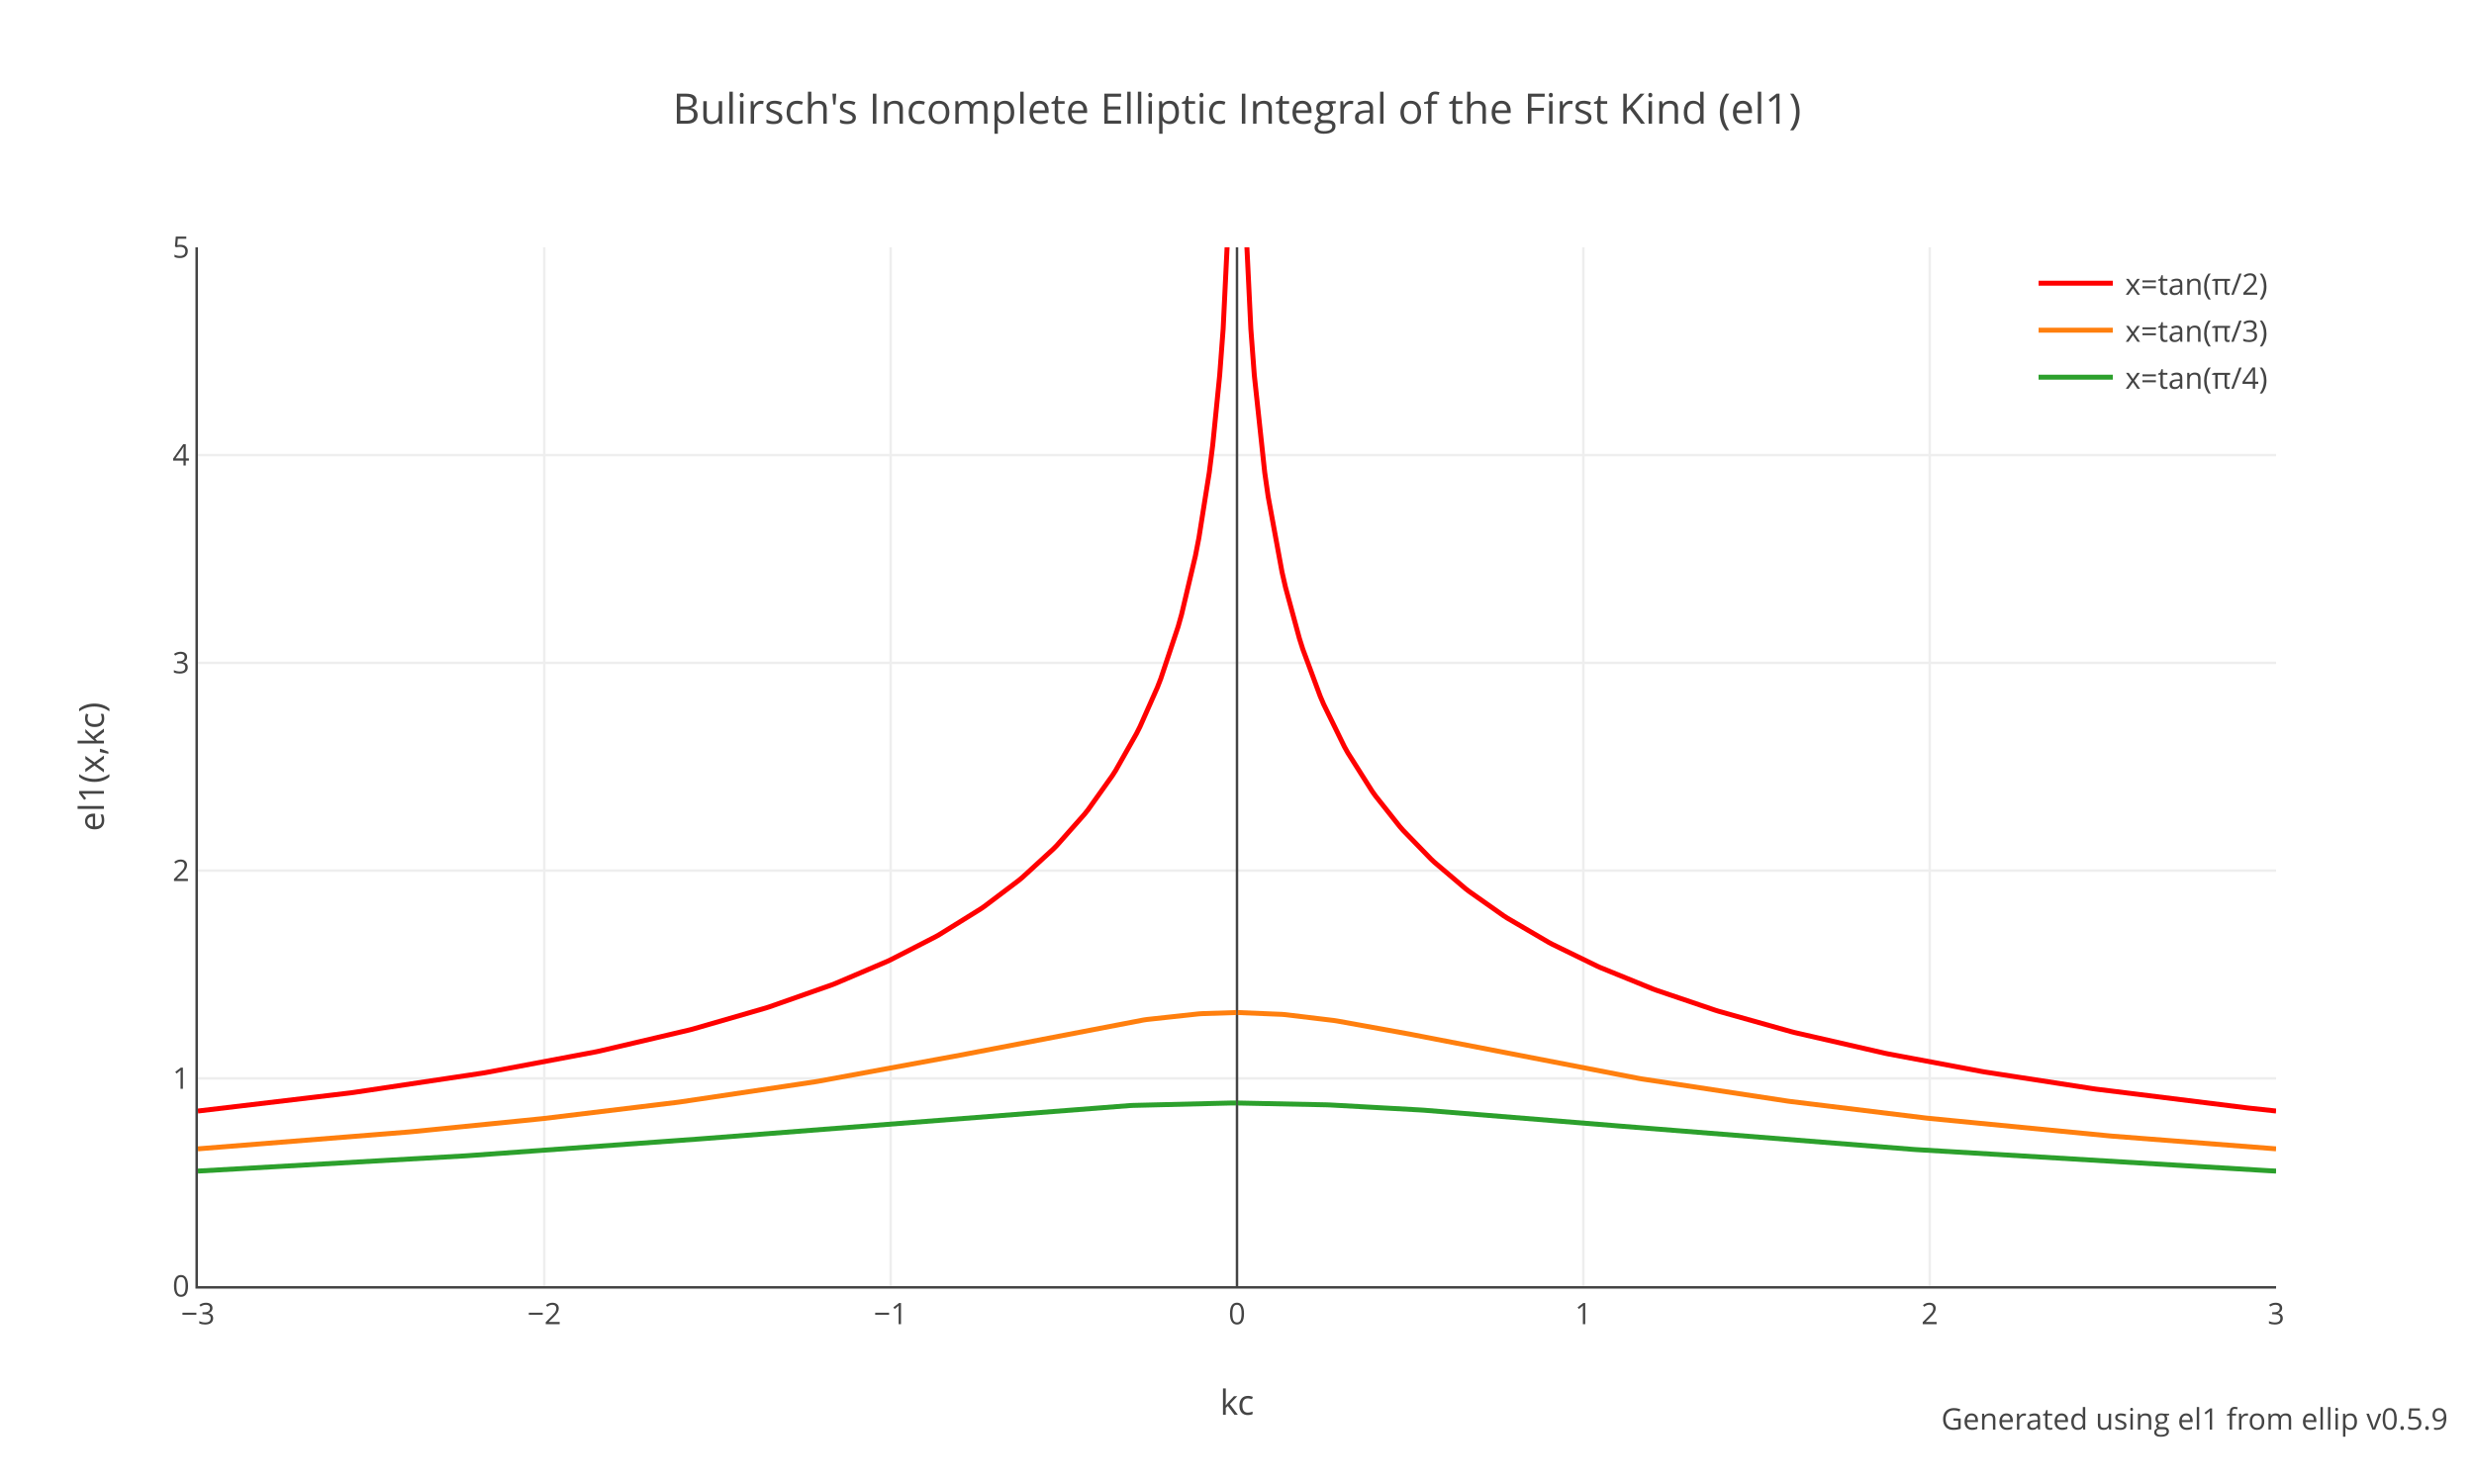
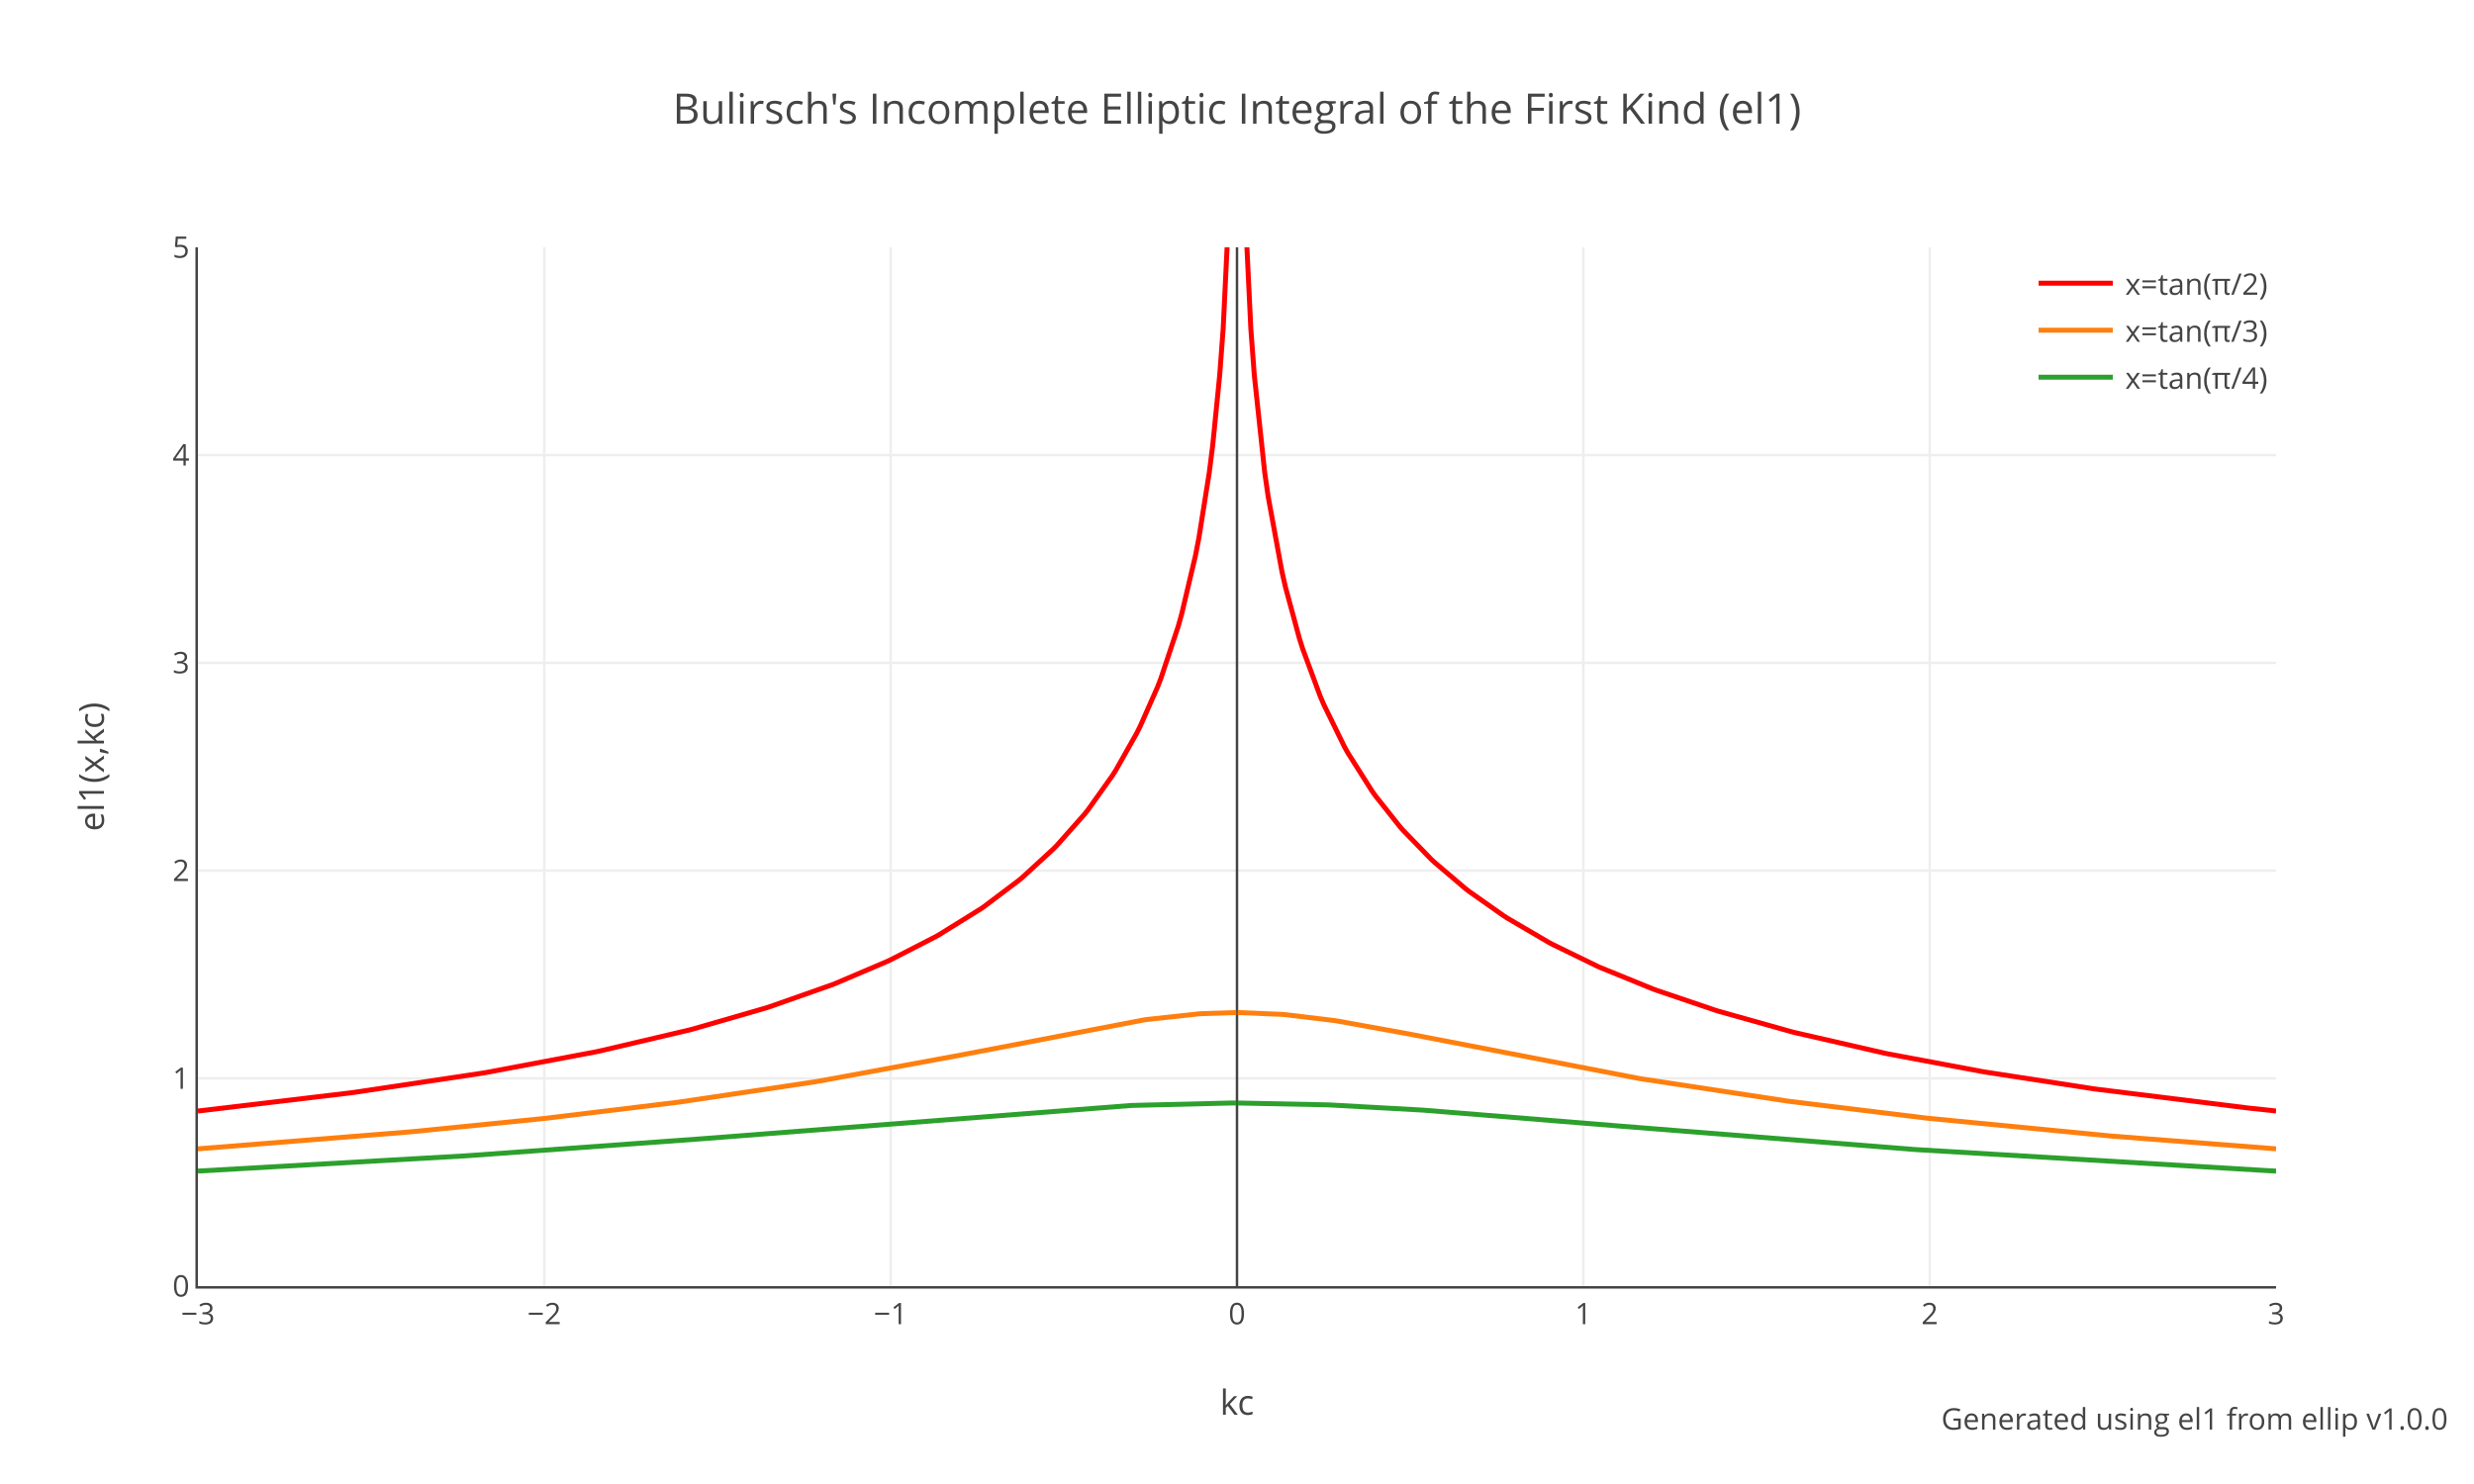
<svg xmlns="http://www.w3.org/2000/svg" xmlns:xlink="http://www.w3.org/1999/xlink" class="main-svg" width="1000" height="600" style="" viewBox="0 0 1000 600">
  <rect x="0" y="0" width="1000" height="600" style="fill: rgb(255, 255, 255); fill-opacity: 1;" />
-   <defs id="defs-313b7d">
+   <defs id="defs-d50165">
    <g class="clips">
-       <clipPath id="clip313b7dxyplot" class="plotclip">
+       <clipPath id="clipd50165xyplot" class="plotclip">
        <rect width="840" height="420" />
      </clipPath>
-       <clipPath class="axesclip" id="clip313b7dx">
+       <clipPath class="axesclip" id="clipd50165x">
        <rect x="80" y="0" width="840" height="600" />
      </clipPath>
-       <clipPath class="axesclip" id="clip313b7dy">
+       <clipPath class="axesclip" id="clipd50165y">
        <rect x="0" y="100" width="1000" height="420" />
      </clipPath>
-       <clipPath class="axesclip" id="clip313b7dxy">
+       <clipPath class="axesclip" id="clipd50165xy">
        <rect x="80" y="100" width="840" height="420" />
      </clipPath>
    </g>
    <g class="gradients" />
    <g class="patterns" />
  </defs>
  <g class="bglayer" />
  <g class="layer-below">
    <g class="imagelayer" />
    <g class="shapelayer" />
  </g>
  <g class="cartesianlayer">
    <g class="subplot xy">
      <g class="layer-subplot">
        <g class="shapelayer" />
        <g class="imagelayer" />
      </g>
      <g class="minor-gridlayer">
        <g class="x" />
        <g class="y" />
      </g>
      <g class="gridlayer">
        <g class="x">
          <path class="xgrid crisp" transform="translate(220,0)" d="M0,100v420" style="stroke: rgb(238, 238, 238); stroke-opacity: 1; stroke-width: 1px;" />
          <path class="xgrid crisp" transform="translate(360,0)" d="M0,100v420" style="stroke: rgb(238, 238, 238); stroke-opacity: 1; stroke-width: 1px;" />
          <path class="xgrid crisp" transform="translate(640,0)" d="M0,100v420" style="stroke: rgb(238, 238, 238); stroke-opacity: 1; stroke-width: 1px;" />
          <path class="xgrid crisp" transform="translate(780,0)" d="M0,100v420" style="stroke: rgb(238, 238, 238); stroke-opacity: 1; stroke-width: 1px;" />
        </g>
        <g class="y">
          <path class="ygrid crisp" transform="translate(0,436)" d="M80,0h840" style="stroke: rgb(238, 238, 238); stroke-opacity: 1; stroke-width: 1px;" />
          <path class="ygrid crisp" transform="translate(0,352)" d="M80,0h840" style="stroke: rgb(238, 238, 238); stroke-opacity: 1; stroke-width: 1px;" />
          <path class="ygrid crisp" transform="translate(0,268)" d="M80,0h840" style="stroke: rgb(238, 238, 238); stroke-opacity: 1; stroke-width: 1px;" />
          <path class="ygrid crisp" transform="translate(0,184)" d="M80,0h840" style="stroke: rgb(238, 238, 238); stroke-opacity: 1; stroke-width: 1px;" />
        </g>
      </g>
      <g class="zerolinelayer">
        <path class="xzl zl crisp" transform="translate(500,0)" d="M0,100v420" style="stroke: rgb(68, 68, 68); stroke-opacity: 1; stroke-width: 1px;" />
      </g>
      <g class="layer-between">
        <g class="shapelayer" />
        <g class="imagelayer" />
      </g>
      <path class="xlines-below" />
      <path class="ylines-below" />
      <g class="overlines-below" />
      <g class="xaxislayer-below" />
      <g class="yaxislayer-below" />
      <g class="overaxes-below" />
      <g class="overplot">
-         <g class="xy" transform="translate(80,100)" clip-path="url(#clip313b7dxyplot)">
+         <g class="xy" transform="translate(80,100)" clip-path="url(#clipd50165xyplot)">
          <g class="scatterlayer mlayer">
-             <g class="trace scatter trace61fdb9" style="stroke-miterlimit: 2; opacity: 1;">
+             <g class="trace scatter trace2f1e7d" style="stroke-miterlimit: 2; opacity: 1;">
              <g class="fills" />
              <g class="errorbars" />
              <g class="lines">
                <path class="js-line" d="M0,349.2L61.6,341.87L63,341.68L114.8,333.91L116.2,333.68L161,325.24L162.4,324.94L198.8,316.39L200.2,316.02L229.6,307.52L231,307.07L256.2,298.2L257.6,297.66L278.6,288.71L280,288.05L298.2,278.71L299.6,277.92L316.4,267.48L317.8,266.52L331.8,255.95L333.2,254.79L345.8,243.22L347.2,241.8L358.4,229.15L359.8,227.39L369.6,213.63L371,211.43L379.4,196.57L380.8,193.78L387.8,177.98L389.2,174.38L396.2,153.38L397.6,148.41L403.2,124.69L404.6,117.48L408.8,91L410.2,79.86L413,51.73L414.4,33.04L417.2,-25.09L418.6,-83.29L419.72,-218.48" style="vector-effect: none; fill: none; stroke: rgb(255, 0, 0); stroke-opacity: 1; stroke-width: 2px; opacity: 1;" />
                <path class="js-line" d="M420.28,-218.48L421.4,-83.29L422.8,-25.09L425.6,33.04L427,51.73L431.2,91L432.6,100.81L438.2,131.3L439.6,137.42L445.2,158.05L446.6,162.47L453.6,181.41L455,184.7L463.4,201.87L464.8,204.38L474.6,219.86L476,221.82L485.8,234.18L487.2,235.77L498.4,247.31L499.8,248.62L512.4,259.32L513.8,260.4L527.8,270.27L529.2,271.17L546,281.01L547.4,281.76L565.6,290.63L567,291.25L588,299.8L589.4,300.32L613.2,308.4L614.6,308.84L644,317.11L645.4,317.47L681.8,325.82L683.2,326.11L721,333.2L722.4,333.44L765.8,340.14L767.2,340.34L828.8,347.99L830.2,348.14L840,349.2" style="vector-effect: none; fill: none; stroke: rgb(255, 0, 0); stroke-opacity: 1; stroke-width: 2px; opacity: 1;" />
              </g>
              <g class="points" />
              <g class="text" />
            </g>
-             <g class="trace scatter traceacb742" style="stroke-miterlimit: 2; opacity: 1;">
+             <g class="trace scatter tracef039a3" style="stroke-miterlimit: 2; opacity: 1;">
              <g class="fills" />
              <g class="errorbars" />
              <g class="lines">
                <path class="js-line" d="M0,364.49L85.4,357.66L86.8,357.53L138.6,352.35L140,352.2L193.2,345.75L194.6,345.57L249.2,337.42L250.6,337.19L309.4,326.38L310.8,326.1L382.2,312.4L383.6,312.19L404.6,309.91L406,309.82L419.72,309.38" style="vector-effect: none; fill: none; stroke: rgb(255, 127, 14); stroke-opacity: 1; stroke-width: 2px; opacity: 1;" />
                <path class="js-line" d="M420.28,309.38L438.2,310.12L439.6,310.24L459.2,312.6L460.6,312.82L490,318.14L491.4,318.42L582.4,336.01L583.8,336.25L642.6,345.19L644,345.38L698.6,352.05L700,352.2L772.8,359.27L774.2,359.39L840,364.49" style="vector-effect: none; fill: none; stroke: rgb(255, 127, 14); stroke-opacity: 1; stroke-width: 2px; opacity: 1;" />
              </g>
              <g class="points" />
              <g class="text" />
            </g>
-             <g class="trace scatter trace6022d3" style="stroke-miterlimit: 2; opacity: 1;">
+             <g class="trace scatter trace02d7be" style="stroke-miterlimit: 2; opacity: 1;">
              <g class="fills" />
              <g class="errorbars" />
              <g class="lines">
                <path class="js-line" d="M0,373.48L107.8,367.34L109.2,367.25L203,360.47L204.4,360.36L376.6,347L378,346.93L417.2,345.97L418.6,345.97L419.72,345.96" style="vector-effect: none; fill: none; stroke: rgb(44, 160, 44); stroke-opacity: 1; stroke-width: 2px; opacity: 1;" />
                <path class="js-line" d="M420.28,345.96L456.4,346.7L457.8,346.76L494.2,348.78L495.6,348.87L572.6,355.11L574,355.23L693,364.69L694.4,364.79L837.2,373.34L838.6,373.41L840,373.48" style="vector-effect: none; fill: none; stroke: rgb(44, 160, 44); stroke-opacity: 1; stroke-width: 2px; opacity: 1;" />
              </g>
              <g class="points" />
              <g class="text" />
            </g>
          </g>
        </g>
      </g>
      <path class="xlines-above crisp" d="M79,520.5H920" style="fill: none; stroke-width: 1px; stroke: rgb(68, 68, 68); stroke-opacity: 1;" />
      <path class="ylines-above crisp" d="M79.5,100V520" style="fill: none; stroke-width: 1px; stroke: rgb(68, 68, 68); stroke-opacity: 1;" />
      <g class="overlines-above" />
      <g class="xaxislayer-above">
        <g class="xtick">
          <text text-anchor="middle" x="0" y="535.4" transform="translate(80,0)" style="font-family: 'Open Sans', verdana, arial, sans-serif; font-size: 12px; fill: rgb(68, 68, 68); fill-opacity: 1; white-space: pre; opacity: 1;">−3</text>
        </g>
        <g class="xtick">
          <text text-anchor="middle" x="0" y="535.4" style="font-family: 'Open Sans', verdana, arial, sans-serif; font-size: 12px; fill: rgb(68, 68, 68); fill-opacity: 1; white-space: pre; opacity: 1;" transform="translate(220,0)">−2</text>
        </g>
        <g class="xtick">
          <text text-anchor="middle" x="0" y="535.4" style="font-family: 'Open Sans', verdana, arial, sans-serif; font-size: 12px; fill: rgb(68, 68, 68); fill-opacity: 1; white-space: pre; opacity: 1;" transform="translate(360,0)">−1</text>
        </g>
        <g class="xtick">
          <text text-anchor="middle" x="0" y="535.4" style="font-family: 'Open Sans', verdana, arial, sans-serif; font-size: 12px; fill: rgb(68, 68, 68); fill-opacity: 1; white-space: pre; opacity: 1;" transform="translate(500,0)">0</text>
        </g>
        <g class="xtick">
          <text text-anchor="middle" x="0" y="535.4" style="font-family: 'Open Sans', verdana, arial, sans-serif; font-size: 12px; fill: rgb(68, 68, 68); fill-opacity: 1; white-space: pre; opacity: 1;" transform="translate(640,0)">1</text>
        </g>
        <g class="xtick">
          <text text-anchor="middle" x="0" y="535.4" style="font-family: 'Open Sans', verdana, arial, sans-serif; font-size: 12px; fill: rgb(68, 68, 68); fill-opacity: 1; white-space: pre; opacity: 1;" transform="translate(780,0)">2</text>
        </g>
        <g class="xtick">
          <text text-anchor="middle" x="0" y="535.4" style="font-family: 'Open Sans', verdana, arial, sans-serif; font-size: 12px; fill: rgb(68, 68, 68); fill-opacity: 1; white-space: pre; opacity: 1;" transform="translate(920,0)">3</text>
        </g>
      </g>
      <g class="yaxislayer-above">
        <g class="ytick">
          <text text-anchor="end" x="76.6" y="4.2" transform="translate(0,520)" style="font-family: 'Open Sans', verdana, arial, sans-serif; font-size: 12px; fill: rgb(68, 68, 68); fill-opacity: 1; white-space: pre; opacity: 1;">0</text>
        </g>
        <g class="ytick">
          <text text-anchor="end" x="76.6" y="4.2" style="font-family: 'Open Sans', verdana, arial, sans-serif; font-size: 12px; fill: rgb(68, 68, 68); fill-opacity: 1; white-space: pre; opacity: 1;" transform="translate(0,436)">1</text>
        </g>
        <g class="ytick">
          <text text-anchor="end" x="76.6" y="4.2" style="font-family: 'Open Sans', verdana, arial, sans-serif; font-size: 12px; fill: rgb(68, 68, 68); fill-opacity: 1; white-space: pre; opacity: 1;" transform="translate(0,352)">2</text>
        </g>
        <g class="ytick">
          <text text-anchor="end" x="76.6" y="4.2" style="font-family: 'Open Sans', verdana, arial, sans-serif; font-size: 12px; fill: rgb(68, 68, 68); fill-opacity: 1; white-space: pre; opacity: 1;" transform="translate(0,268)">3</text>
        </g>
        <g class="ytick">
          <text text-anchor="end" x="76.6" y="4.2" style="font-family: 'Open Sans', verdana, arial, sans-serif; font-size: 12px; fill: rgb(68, 68, 68); fill-opacity: 1; white-space: pre; opacity: 1;" transform="translate(0,184)">4</text>
        </g>
        <g class="ytick">
          <text text-anchor="end" x="76.6" y="4.2" style="font-family: 'Open Sans', verdana, arial, sans-serif; font-size: 12px; fill: rgb(68, 68, 68); fill-opacity: 1; white-space: pre; opacity: 1;" transform="translate(0,100)">5</text>
        </g>
      </g>
      <g class="overaxes-above" />
    </g>
  </g>
  <g class="polarlayer" />
  <g class="smithlayer" />
  <g class="ternarylayer" />
  <g class="geolayer" />
  <g class="funnelarealayer" />
  <g class="pielayer" />
  <g class="iciclelayer" />
  <g class="treemaplayer" />
  <g class="sunburstlayer" />
  <g class="glimages" />
-   <defs id="topdefs-313b7d">
+   <defs id="topdefs-d50165">
    <g class="clips" />
-     <clipPath id="legend313b7d">
+     <clipPath id="legendd50165">
      <rect width="101" height="67" x="0" y="0" />
    </clipPath>
  </defs>
  <g class="layer-above">
    <g class="imagelayer" />
    <g class="shapelayer" />
  </g>
  <g class="infolayer">
    <g class="legend" pointer-events="all" transform="translate(819,100)">
      <rect class="bg" shape-rendering="crispEdges" width="101" height="67" x="0" y="0" style="stroke: rgb(68, 68, 68); stroke-opacity: 1; fill: rgb(255, 255, 255); fill-opacity: 1; stroke-width: 0px;" />
-       <g class="scrollbox" transform="" clip-path="url(#legend313b7d)">
+       <g class="scrollbox" transform="" clip-path="url(#legendd50165)">
        <g class="groups">
          <g class="traces" transform="translate(0,14.5)" style="opacity: 1;">
            <text class="legendtext" text-anchor="start" x="40" y="4.68" style="font-family: 'Open Sans', verdana, arial, sans-serif; font-size: 12px; fill: rgb(68, 68, 68); fill-opacity: 1; white-space: pre;">x=tan(π/2)</text>
            <g class="layers" style="opacity: 1;">
              <g class="legendfill" />
              <g class="legendlines">
                <path class="js-line" d="M5,0h30" style="fill: none; stroke: rgb(255, 0, 0); stroke-opacity: 1; stroke-width: 2px;" />
              </g>
              <g class="legendsymbols">
                <g class="legendpoints" />
              </g>
            </g>
            <rect class="legendtoggle" x="0" y="-9.5" width="95.973" height="19" style="fill: rgb(0, 0, 0); fill-opacity: 0;" />
          </g>
          <g class="traces" transform="translate(0,33.5)" style="opacity: 1;">
            <text class="legendtext" text-anchor="start" x="40" y="4.68" style="font-family: 'Open Sans', verdana, arial, sans-serif; font-size: 12px; fill: rgb(68, 68, 68); fill-opacity: 1; white-space: pre;">x=tan(π/3)</text>
            <g class="layers" style="opacity: 1;">
              <g class="legendfill" />
              <g class="legendlines">
                <path class="js-line" d="M5,0h30" style="fill: none; stroke: rgb(255, 127, 14); stroke-opacity: 1; stroke-width: 2px;" />
              </g>
              <g class="legendsymbols">
                <g class="legendpoints" />
              </g>
            </g>
            <rect class="legendtoggle" x="0" y="-9.5" width="95.973" height="19" style="fill: rgb(0, 0, 0); fill-opacity: 0;" />
          </g>
          <g class="traces" transform="translate(0,52.5)" style="opacity: 1;">
            <text class="legendtext" text-anchor="start" x="40" y="4.68" style="font-family: 'Open Sans', verdana, arial, sans-serif; font-size: 12px; fill: rgb(68, 68, 68); fill-opacity: 1; white-space: pre;">x=tan(π/4)</text>
            <g class="layers" style="opacity: 1;">
              <g class="legendfill" />
              <g class="legendlines">
                <path class="js-line" d="M5,0h30" style="fill: none; stroke: rgb(44, 160, 44); stroke-opacity: 1; stroke-width: 2px;" />
              </g>
              <g class="legendsymbols">
                <g class="legendpoints" />
              </g>
            </g>
            <rect class="legendtoggle" x="0" y="-9.5" width="95.973" height="19" style="fill: rgb(0, 0, 0); fill-opacity: 0;" />
          </g>
        </g>
      </g>
      <rect class="scrollbar" rx="20" ry="3" width="0" height="0" x="0" y="0" style="fill: rgb(128, 139, 164); fill-opacity: 1;" />
    </g>
    <g class="g-gtitle">
      <text class="gtitle" x="500" y="50" text-anchor="middle" dy="0em" style="opacity: 1; font-family: 'Open Sans', verdana, arial, sans-serif; font-size: 17px; fill: rgb(68, 68, 68); fill-opacity: 1; white-space: pre;">Bulirsch's Incomplete Elliptic Integral of the First Kind (el1)</text>
    </g>
    <g class="g-xtitle">
      <text class="xtitle" x="500" y="572" text-anchor="middle" style="opacity: 1; font-family: 'Open Sans', verdana, arial, sans-serif; font-size: 14px; fill: rgb(68, 68, 68); fill-opacity: 1; white-space: pre;">kc</text>
    </g>
    <g class="g-ytitle">
      <text class="ytitle" transform="rotate(-90,42,310)" x="42" y="310" text-anchor="middle" style="opacity: 1; font-family: 'Open Sans', verdana, arial, sans-serif; font-size: 14px; fill: rgb(68, 68, 68); fill-opacity: 1; white-space: pre;">el1(x,kc)</text>
    </g>
    <g class="annotation" data-index="0" style="opacity: 1;">
      <g class="annotation-text-g" transform="rotate(0,887.2,574)">
        <g class="cursor-pointer" transform="translate(787,565)">
          <rect class="bg" x="0.5" y="0.5" width="199" height="17" style="stroke-width: 1px; stroke: rgb(0, 0, 0); stroke-opacity: 0; fill: rgb(0, 0, 0); fill-opacity: 0;" />
-           <text class="annotation-text" text-anchor="middle" x="100.07" y="13" style="font-family: 'Open Sans', verdana, arial, sans-serif; font-size: 12px; fill: rgb(68, 68, 68); fill-opacity: 1; white-space: pre; pointer-events: all;">Generated using <a xlink:show="new" target="_blank" xlink:href="https://docs.rs/ellip/latest/ellip/bulirsch/fn.el1.html" style="cursor:pointer">el1</a> from <a xlink:show="new" target="_blank" xlink:href="https://crates.io/crates/ellip" style="cursor:pointer">ellip</a> v0.5.9</text>
+           <text class="annotation-text" text-anchor="middle" x="100.07" y="13" style="font-family: 'Open Sans', verdana, arial, sans-serif; font-size: 12px; fill: rgb(68, 68, 68); fill-opacity: 1; white-space: pre; pointer-events: all;">Generated using <a xlink:show="new" target="_blank" xlink:href="https://docs.rs/ellip/latest/ellip/bulirsch/fn.el1.html" style="cursor:pointer">el1</a> from <a xlink:show="new" target="_blank" xlink:href="https://crates.io/crates/ellip" style="cursor:pointer">ellip</a> v1.0.0</text>
        </g>
      </g>
    </g>
  </g>
</svg>
